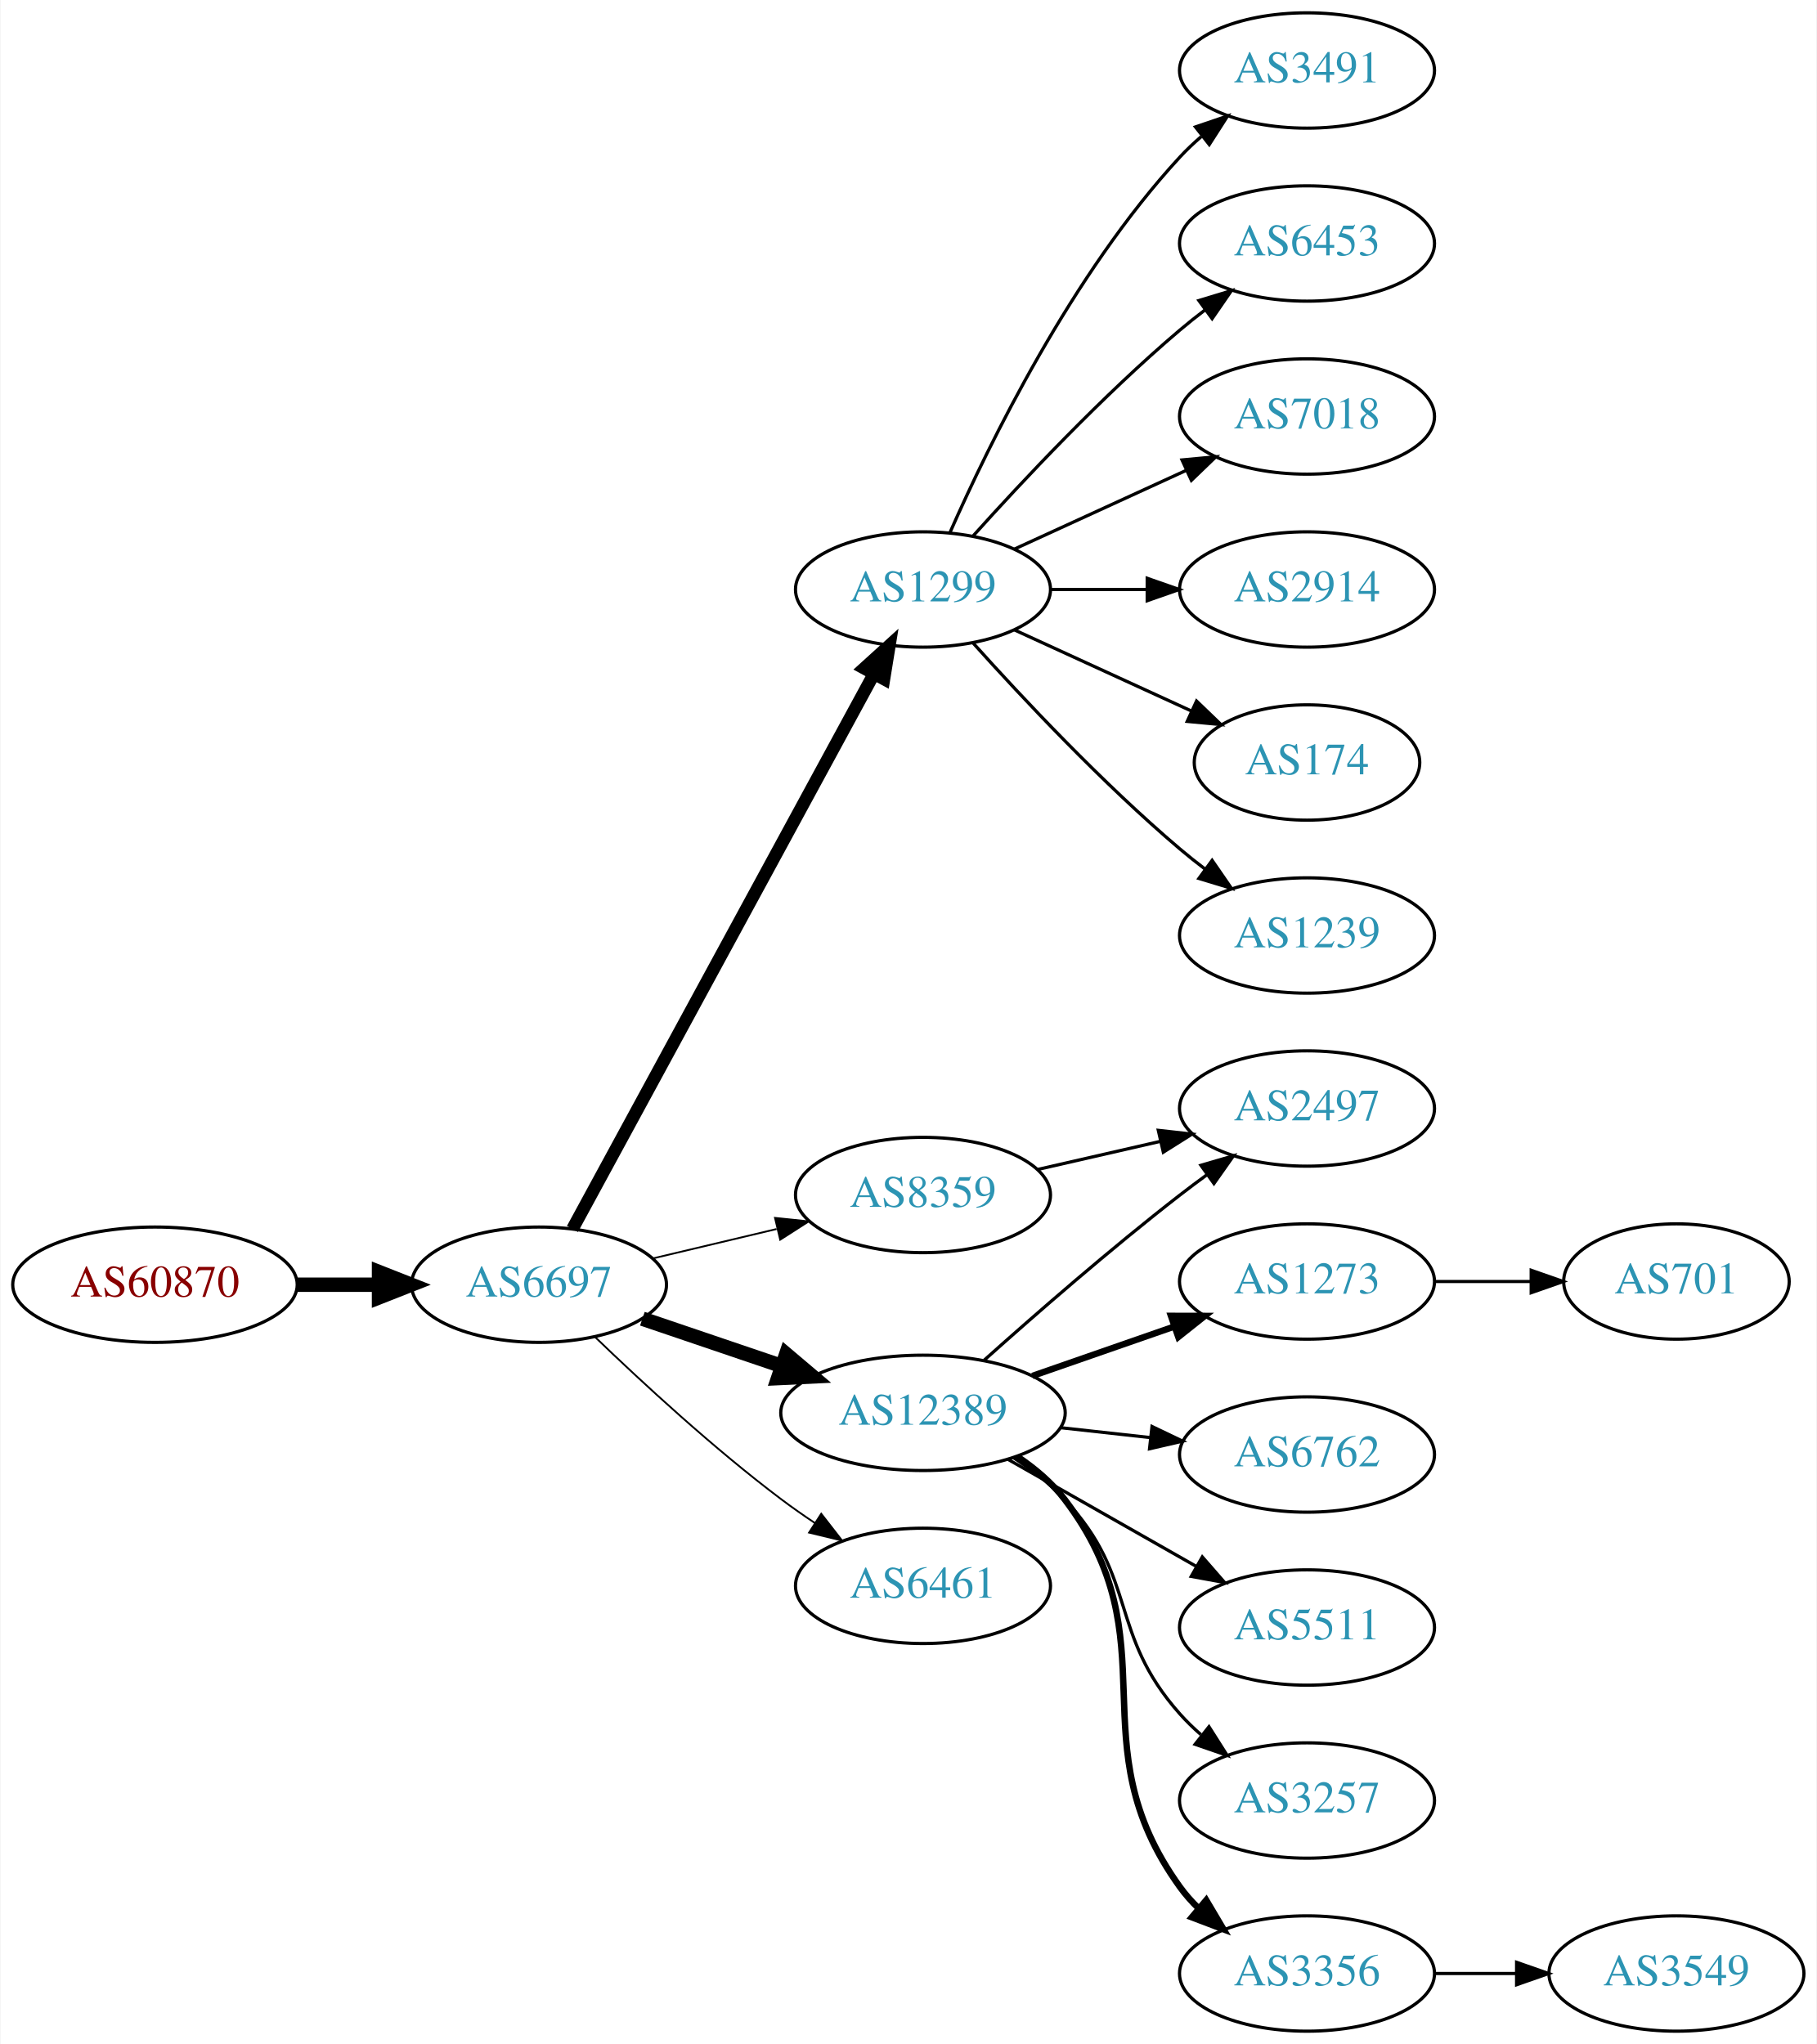
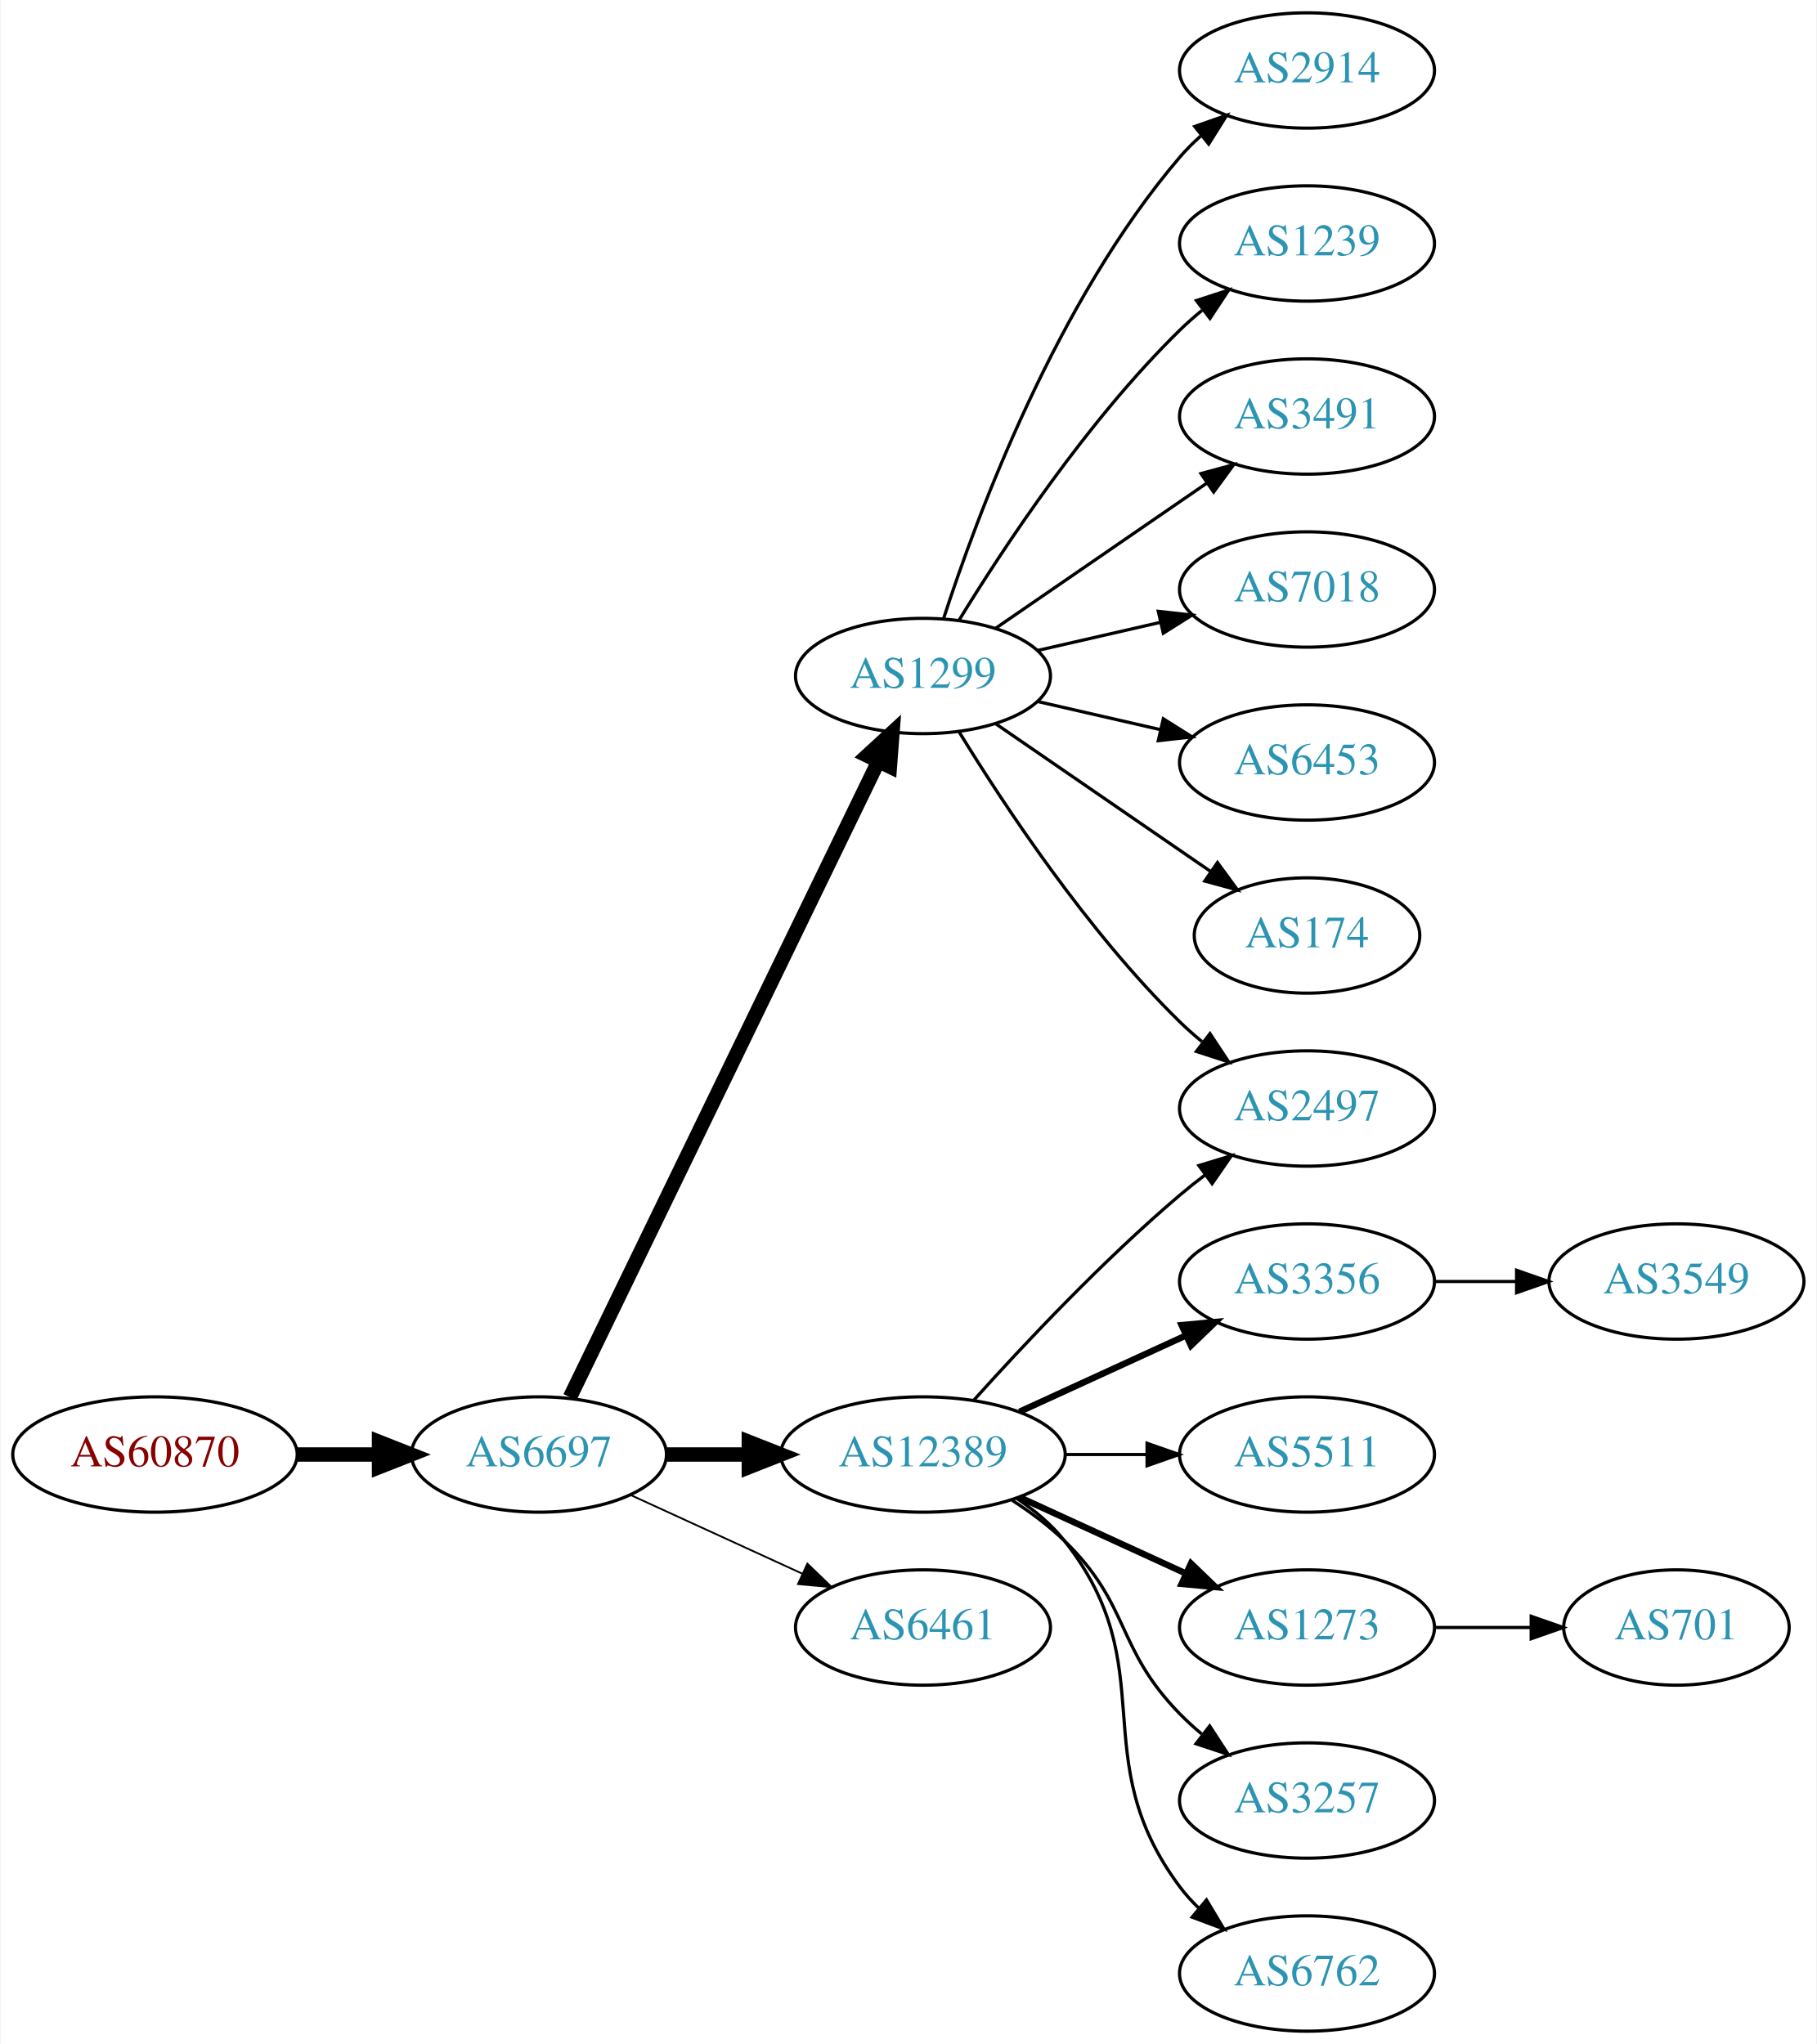
<svg xmlns="http://www.w3.org/2000/svg" xmlns:xlink="http://www.w3.org/1999/xlink" width="567pt" height="638pt" viewBox="0.00 0.00 566.66 638.00">
  <g id="graph0" class="graph" transform="scale(1 1) rotate(0) translate(4 634)">
    <polygon fill="white" stroke="none" points="-4,4 -4,-634 562.663,-634 562.663,4 -4,4" />
    <g id="node1" class="node">
      <g id="a_node1">
        <a xlink:href="/asn/60870" xlink:title="AS60870 ~ TECSBY-AS [AT]">
-           <ellipse fill="#ffffff" stroke="black" cx="44.196" cy="-233" rx="44.393" ry="18" />
-           <text text-anchor="middle" x="44.196" y="-229.3" font-family="Times,serif" font-size="14.00" fill="#880000">AS60870</text>
+           <ellipse fill="#ffffff" stroke="black" cx="44.196" cy="-180" rx="44.393" ry="18" />
+           <text text-anchor="middle" x="44.196" y="-176.3" font-family="Times,serif" font-size="14.00" fill="#880000">AS60870</text>
        </a>
      </g>
    </g>
    <g id="node2" class="node">
      <g id="a_node2">
        <a xlink:href="/asn/6697" xlink:title="AS6697 ~ BELPAK [BY]">
-           <ellipse fill="#ffffff" stroke="black" cx="164.039" cy="-233" rx="39.794" ry="18" />
-           <text text-anchor="middle" x="164.039" y="-229.3" font-family="Times,serif" font-size="14.00" fill="#2c94b3">AS6697</text>
+           <ellipse fill="#ffffff" stroke="black" cx="164.039" cy="-180" rx="39.794" ry="18" />
+           <text text-anchor="middle" x="164.039" y="-176.3" font-family="Times,serif" font-size="14.00" fill="#2c94b3">AS6697</text>
        </a>
      </g>
    </g>
    <g id="edge1" class="edge">
-       <path fill="none" stroke="black" stroke-width="4.5" d="M88.407,-233C96.72,-233 105.482,-233 113.965,-233" />
-       <polygon fill="black" stroke="black" stroke-width="4.5" points="114.123,-236.938 124.123,-233 114.123,-229.063 114.123,-236.938" />
+       <path fill="none" stroke="black" stroke-width="4.5" d="M88.407,-180C96.72,-180 105.482,-180 113.965,-180" />
+       <polygon fill="black" stroke="black" stroke-width="4.5" points="114.123,-183.938 124.123,-180 114.123,-176.063 114.123,-183.938" />
    </g>
    <g id="node3" class="node">
      <g id="a_node3">
        <a xlink:href="/asn/1299" xlink:title="AS1299 ~ Telia Carrier [EU]">
-           <ellipse fill="#ffffff" stroke="black" cx="283.881" cy="-450" rx="39.794" ry="18" />
-           <text text-anchor="middle" x="283.881" y="-446.3" font-family="Times,serif" font-size="14.00" fill="#2c94b3">AS1299</text>
+           <ellipse fill="#ffffff" stroke="black" cx="283.881" cy="-423" rx="39.794" ry="18" />
+           <text text-anchor="middle" x="283.881" y="-419.3" font-family="Times,serif" font-size="14.00" fill="#2c94b3">AS1299</text>
        </a>
      </g>
    </g>
    <g id="edge2" class="edge">
-       <path fill="none" stroke="black" stroke-width="3.938" d="M174.483,-250.391C195.083,-288.324 244.157,-378.692 268.575,-423.656" />
-       <polygon fill="black" stroke="black" stroke-width="3.938" points="265.544,-425.408 273.392,-432.526 271.695,-422.068 265.544,-425.408" />
+       <path fill="none" stroke="black" stroke-width="4.5" d="M173.704,-197.868C194.184,-240.101 245.672,-346.272 269.898,-396.227" />
+       <polygon fill="black" stroke="black" stroke-width="4.5" points="266.456,-398.154 274.362,-405.433 273.542,-394.717 266.456,-398.154" />
    </g>
    <g id="node4" class="node">
      <g id="a_node4">
        <a xlink:href="/asn/12389" xlink:title="AS12389 ~ PJSC Rostelecom [RU]">
-           <ellipse fill="#ffffff" stroke="black" cx="283.881" cy="-193" rx="44.393" ry="18" />
-           <text text-anchor="middle" x="283.881" y="-189.3" font-family="Times,serif" font-size="14.00" fill="#2c94b3">AS12389</text>
+           <ellipse fill="#ffffff" stroke="black" cx="283.881" cy="-180" rx="44.393" ry="18" />
+           <text text-anchor="middle" x="283.881" y="-176.3" font-family="Times,serif" font-size="14.00" fill="#2c94b3">AS12389</text>
        </a>
      </g>
    </g>
    <g id="edge3" class="edge">
-       <path fill="none" stroke="black" stroke-width="4.5" d="M196.309,-222.386C209.605,-217.872 225.331,-212.535 239.707,-207.655" />
-       <polygon fill="black" stroke="black" stroke-width="4.5" points="241.194,-211.308 249.398,-204.365 238.663,-203.851 241.194,-211.308" />
+       <path fill="none" stroke="black" stroke-width="4.5" d="M203.951,-180C212.054,-180 220.729,-180 229.255,-180" />
+       <polygon fill="black" stroke="black" stroke-width="4.5" points="229.533,-183.938 239.533,-180 229.533,-176.063 229.533,-183.938" />
    </g>
    <g id="node5" class="node">
      <g id="a_node5">
-         <a xlink:href="/asn/8359" xlink:title="AS8359 ~ MTS PJSC [RU]">
-           <ellipse fill="#ffffff" stroke="black" cx="283.881" cy="-261" rx="39.794" ry="18" />
-           <text text-anchor="middle" x="283.881" y="-257.3" font-family="Times,serif" font-size="14.00" fill="#2c94b3">AS8359</text>
+         <a xlink:href="/asn/6461" xlink:title="AS6461 ~ Zayo Bandwidth [US]">
+           <ellipse fill="#ffffff" stroke="black" cx="283.881" cy="-126" rx="39.794" ry="18" />
+           <text text-anchor="middle" x="283.881" y="-122.3" font-family="Times,serif" font-size="14.00" fill="#2c94b3">AS6461</text>
        </a>
      </g>
    </g>
    <g id="edge4" class="edge">
-       <path fill="none" stroke="black" stroke-width="0.562" d="M199.44,-241.174C211.555,-244.053 225.353,-247.331 238.192,-250.382" />
-       <polygon fill="black" stroke="black" stroke-width="0.562" points="237.694,-253.861 248.233,-252.767 239.313,-247.05 237.694,-253.861" />
+       <path fill="none" stroke="black" stroke-width="0.562" d="M192.667,-167.339C208.624,-160.027 228.895,-150.739 246.178,-142.819" />
+       <polygon fill="black" stroke="black" stroke-width="0.562" points="247.793,-145.929 255.425,-138.581 244.876,-139.565 247.793,-145.929" />
    </g>
    <g id="node6" class="node">
      <g id="a_node6">
-         <a xlink:href="/asn/6461" xlink:title="AS6461 ~ Zayo Bandwidth [US]">
-           <ellipse fill="#ffffff" stroke="black" cx="283.881" cy="-139" rx="39.794" ry="18" />
-           <text text-anchor="middle" x="283.881" y="-135.3" font-family="Times,serif" font-size="14.00" fill="#2c94b3">AS6461</text>
+         <a xlink:href="/asn/2914" xlink:title="AS2914 ~ NTT America, Inc. [US]">
+           <ellipse fill="#ffffff" stroke="black" cx="403.724" cy="-612" rx="39.794" ry="18" />
+           <text text-anchor="middle" x="403.724" y="-608.3" font-family="Times,serif" font-size="14.00" fill="#2c94b3">AS2914</text>
        </a>
      </g>
    </g>
    <g id="edge5" class="edge">
-       <path fill="none" stroke="black" stroke-width="0.562" d="M181.516,-216.691C196.184,-202.551 218.534,-181.914 239.685,-166 243.024,-163.488 246.602,-160.983 250.217,-158.568" />
-       <polygon fill="black" stroke="black" stroke-width="0.562" points="252.123,-161.504 258.624,-153.138 248.325,-155.624 252.123,-161.504" />
+       <path fill="none" stroke="black" d="M290.328,-440.991C300.642,-472.816 325.505,-539.927 364.077,-585 366.023,-587.274 368.201,-589.449 370.506,-591.507" />
+       <polygon fill="black" stroke="black" points="368.676,-594.524 378.675,-598.027 373.043,-589.053 368.676,-594.524" />
    </g>
    <g id="node7" class="node">
      <g id="a_node7">
-         <a xlink:href="/asn/3491" xlink:title="AS3491 ~ PCCW Global, Inc. [US]">
-           <ellipse fill="#ffffff" stroke="black" cx="403.724" cy="-612" rx="39.794" ry="18" />
-           <text text-anchor="middle" x="403.724" y="-608.3" font-family="Times,serif" font-size="14.00" fill="#2c94b3">AS3491</text>
+         <a xlink:href="/asn/1239" xlink:title="AS1239 ~ Sprint [US]">
+           <ellipse fill="#ffffff" stroke="black" cx="403.724" cy="-558" rx="39.794" ry="18" />
+           <text text-anchor="middle" x="403.724" y="-554.3" font-family="Times,serif" font-size="14.00" fill="#2c94b3">AS1239</text>
        </a>
      </g>
    </g>
    <g id="edge6" class="edge">
-       <path fill="none" stroke="black" d="M292.297,-467.761C304.365,-495.183 330.337,-548.473 364.077,-585 366.108,-587.198 368.347,-589.319 370.693,-591.34" />
-       <polygon fill="black" stroke="black" points="368.905,-594.386 378.937,-597.794 373.22,-588.874 368.905,-594.386" />
+       <path fill="none" stroke="black" d="M295.147,-440.44C308.955,-462.991 335.144,-502.722 364.077,-531 366.217,-533.092 368.535,-535.137 370.934,-537.106" />
+       <polygon fill="black" stroke="black" points="369.201,-540.185 379.276,-543.464 373.445,-534.618 369.201,-540.185" />
    </g>
    <g id="node8" class="node">
      <g id="a_node8">
-         <a xlink:href="/asn/6453" xlink:title="AS6453 ~ TATA COMMUNICATIONS (AMERICA) INC [US]">
-           <ellipse fill="#ffffff" stroke="black" cx="403.724" cy="-558" rx="39.794" ry="18" />
-           <text text-anchor="middle" x="403.724" y="-554.3" font-family="Times,serif" font-size="14.00" fill="#2c94b3">AS6453</text>
-         </a>
-       </g>
-     </g>
-     <g id="edge7" class="edge">
-       <path fill="none" stroke="black" d="M299.527,-466.725C314.828,-483.765 339.925,-510.523 364.077,-531 366.574,-533.117 369.235,-535.232 371.946,-537.293" />
-       <polygon fill="black" stroke="black" points="369.983,-540.194 380.123,-543.266 374.112,-534.541 369.983,-540.194" />
-     </g>
-     <g id="node9" class="node">
-       <g id="a_node9">
-         <a xlink:href="/asn/7018" xlink:title="AS7018 ~ AT&amp;T Services, Inc. [US]">
-           <ellipse fill="#ffffff" stroke="black" cx="403.724" cy="-504" rx="39.794" ry="18" />
-           <text text-anchor="middle" x="403.724" y="-500.3" font-family="Times,serif" font-size="14.00" fill="#2c94b3">AS7018</text>
-         </a>
-       </g>
-     </g>
-     <g id="edge8" class="edge">
-       <path fill="none" stroke="black" d="M312.51,-462.661C328.467,-469.973 348.738,-479.261 366.02,-487.181" />
-       <polygon fill="black" stroke="black" points="364.719,-490.435 375.268,-491.419 367.635,-484.071 364.719,-490.435" />
-     </g>
-     <g id="node10" class="node">
-       <g id="a_node10">
-         <a xlink:href="/asn/2914" xlink:title="AS2914 ~ NTT America, Inc. [US]">
-           <ellipse fill="#ffffff" stroke="black" cx="403.724" cy="-450" rx="39.794" ry="18" />
-           <text text-anchor="middle" x="403.724" y="-446.3" font-family="Times,serif" font-size="14.00" fill="#2c94b3">AS2914</text>
-         </a>
-       </g>
-     </g>
-     <g id="edge9" class="edge">
-       <path fill="none" stroke="black" d="M323.794,-450C333.347,-450 343.697,-450 353.659,-450" />
-       <polygon fill="black" stroke="black" points="353.852,-453.5 363.852,-450 353.852,-446.5 353.852,-453.5" />
-     </g>
-     <g id="node11" class="node">
-       <g id="a_node11">
-         <a xlink:href="/asn/174" xlink:title="AS174 ~ Cogent Communications [US]">
-           <ellipse fill="#ffffff" stroke="black" cx="403.724" cy="-396" rx="35.194" ry="18" />
-           <text text-anchor="middle" x="403.724" y="-392.3" font-family="Times,serif" font-size="14.00" fill="#2c94b3">AS174</text>
-         </a>
-       </g>
-     </g>
-     <g id="edge10" class="edge">
-       <path fill="none" stroke="black" d="M312.51,-437.339C328.926,-429.817 349.908,-420.202 367.505,-412.139" />
-       <polygon fill="black" stroke="black" points="369.249,-415.189 376.882,-407.842 366.333,-408.826 369.249,-415.189" />
-     </g>
-     <g id="node12" class="node">
-       <g id="a_node12">
-         <a xlink:href="/asn/1239" xlink:title="AS1239 ~ Sprint [US]">
-           <ellipse fill="#ffffff" stroke="black" cx="403.724" cy="-342" rx="39.794" ry="18" />
-           <text text-anchor="middle" x="403.724" y="-338.3" font-family="Times,serif" font-size="14.00" fill="#2c94b3">AS1239</text>
-         </a>
-       </g>
-     </g>
-     <g id="edge11" class="edge">
-       <path fill="none" stroke="black" d="M299.527,-433.275C314.828,-416.235 339.925,-389.477 364.077,-369 366.574,-366.883 369.235,-364.768 371.946,-362.707" />
-       <polygon fill="black" stroke="black" points="374.112,-365.459 380.123,-356.734 369.983,-359.806 374.112,-365.459" />
-     </g>
-     <g id="node13" class="node">
-       <g id="a_node13">
-         <a xlink:href="/asn/1273" xlink:title="AS1273 ~ Vodafone Group PLC [EU]">
-           <ellipse fill="#ffffff" stroke="black" cx="403.724" cy="-234" rx="39.794" ry="18" />
-           <text text-anchor="middle" x="403.724" y="-230.3" font-family="Times,serif" font-size="14.00" fill="#2c94b3">AS1273</text>
-         </a>
-       </g>
-     </g>
-     <g id="edge12" class="edge">
-       <path fill="none" stroke="black" stroke-width="2" d="M318.021,-204.53C331.738,-209.302 347.777,-214.883 362.187,-219.896" />
-       <polygon fill="black" stroke="black" stroke-width="2" points="361.259,-223.279 371.853,-223.26 363.559,-216.668 361.259,-223.279" />
-     </g>
-     <g id="node14" class="node">
-       <g id="a_node14">
        <a xlink:href="/asn/2497" xlink:title="AS2497 ~ Internet Initiative Japan Inc. [JP]">
          <ellipse fill="#ffffff" stroke="black" cx="403.724" cy="-288" rx="39.794" ry="18" />
          <text text-anchor="middle" x="403.724" y="-284.3" font-family="Times,serif" font-size="14.00" fill="#2c94b3">AS2497</text>
        </a>
      </g>
    </g>
+     <g id="edge7" class="edge">
+       <path fill="none" stroke="black" d="M295.147,-405.56C308.955,-383.009 335.144,-343.278 364.077,-315 366.217,-312.908 368.535,-310.863 370.934,-308.894" />
+       <polygon fill="black" stroke="black" points="373.445,-311.382 379.276,-302.536 369.201,-305.815 373.445,-311.382" />
+     </g>
+     <g id="node9" class="node">
+       <g id="a_node9">
+         <a xlink:href="/asn/3491" xlink:title="AS3491 ~ PCCW Global, Inc. [US]">
+           <ellipse fill="#ffffff" stroke="black" cx="403.724" cy="-504" rx="39.794" ry="18" />
+           <text text-anchor="middle" x="403.724" y="-500.3" font-family="Times,serif" font-size="14.00" fill="#2c94b3">AS3491</text>
+         </a>
+       </g>
+     </g>
+     <g id="edge8" class="edge">
+       <path fill="none" stroke="black" d="M306.495,-437.857C324.984,-450.565 351.798,-468.995 372.427,-483.175" />
+       <polygon fill="black" stroke="black" points="370.624,-486.183 380.848,-488.963 374.589,-480.414 370.624,-486.183" />
+     </g>
+     <g id="node10" class="node">
+       <g id="a_node10">
+         <a xlink:href="/asn/7018" xlink:title="AS7018 ~ AT&amp;T Services, Inc. [US]">
+           <ellipse fill="#ffffff" stroke="black" cx="403.724" cy="-450" rx="39.794" ry="18" />
+           <text text-anchor="middle" x="403.724" y="-446.3" font-family="Times,serif" font-size="14.00" fill="#2c94b3">AS7018</text>
+         </a>
+       </g>
+     </g>
+     <g id="edge9" class="edge">
+       <path fill="none" stroke="black" d="M319.6,-430.955C331.6,-433.704 345.221,-436.825 357.914,-439.733" />
+       <polygon fill="black" stroke="black" points="357.316,-443.187 367.845,-442.009 358.88,-436.364 357.316,-443.187" />
+     </g>
+     <g id="node11" class="node">
+       <g id="a_node11">
+         <a xlink:href="/asn/6453" xlink:title="AS6453 ~ TATA COMMUNICATIONS (AMERICA) INC [US]">
+           <ellipse fill="#ffffff" stroke="black" cx="403.724" cy="-396" rx="39.794" ry="18" />
+           <text text-anchor="middle" x="403.724" y="-392.3" font-family="Times,serif" font-size="14.00" fill="#2c94b3">AS6453</text>
+         </a>
+       </g>
+     </g>
+     <g id="edge10" class="edge">
+       <path fill="none" stroke="black" d="M319.6,-415.045C331.6,-412.296 345.221,-409.175 357.914,-406.267" />
+       <polygon fill="black" stroke="black" points="358.88,-409.636 367.845,-403.991 357.316,-402.813 358.88,-409.636" />
+     </g>
+     <g id="node12" class="node">
+       <g id="a_node12">
+         <a xlink:href="/asn/174" xlink:title="AS174 ~ Cogent Communications [US]">
+           <ellipse fill="#ffffff" stroke="black" cx="403.724" cy="-342" rx="35.194" ry="18" />
+           <text text-anchor="middle" x="403.724" y="-338.3" font-family="Times,serif" font-size="14.00" fill="#2c94b3">AS174</text>
+         </a>
+       </g>
+     </g>
+     <g id="edge11" class="edge">
+       <path fill="none" stroke="black" d="M306.495,-408.143C325.333,-395.195 352.812,-376.307 373.588,-362.027" />
+       <polygon fill="black" stroke="black" points="375.779,-364.768 382.037,-356.219 371.813,-358.999 375.779,-364.768" />
+     </g>
+     <g id="edge17" class="edge">
+       <path fill="none" stroke="black" d="M299.814,-197.044C315.14,-214.097 340.075,-240.65 364.077,-261 366.574,-263.117 369.235,-265.232 371.946,-267.293" />
+       <polygon fill="black" stroke="black" points="369.983,-270.194 380.123,-273.266 374.112,-264.541 369.983,-270.194" />
+     </g>
+     <g id="node13" class="node">
+       <g id="a_node13">
+         <a xlink:href="/asn/3356" xlink:title="AS3356 ~ Level 3 Parent, LLC [US]">
+           <ellipse fill="#ffffff" stroke="black" cx="403.724" cy="-234" rx="39.794" ry="18" />
+           <text text-anchor="middle" x="403.724" y="-230.3" font-family="Times,serif" font-size="14.00" fill="#2c94b3">AS3356</text>
+         </a>
+       </g>
+     </g>
+     <g id="edge12" class="edge">
+       <path fill="none" stroke="black" stroke-width="2" d="M314.011,-193.348C329.622,-200.502 349.02,-209.391 365.692,-217.03" />
+       <polygon fill="black" stroke="black" stroke-width="2" points="364.595,-220.378 375.144,-221.362 367.511,-214.014 364.595,-220.378" />
+     </g>
+     <g id="node14" class="node">
+       <g id="a_node14">
+         <a xlink:href="/asn/5511" xlink:title="AS5511 ~ Orange S.A. [FR]">
+           <ellipse fill="#ffffff" stroke="black" cx="403.724" cy="-180" rx="39.794" ry="18" />
+           <text text-anchor="middle" x="403.724" y="-176.3" font-family="Times,serif" font-size="14.00" fill="#2c94b3">AS5511</text>
+         </a>
+       </g>
+     </g>
    <g id="edge13" class="edge">
-       <path fill="none" stroke="black" d="M303.008,-209.471C318.786,-223.585 342.454,-244.23 364.077,-261 366.812,-263.121 369.697,-265.278 372.609,-267.401" />
-       <polygon fill="black" stroke="black" points="370.61,-270.274 380.783,-273.236 374.678,-264.577 370.61,-270.274" />
+       <path fill="none" stroke="black" d="M328.092,-180C336.405,-180 345.168,-180 353.65,-180" />
+       <polygon fill="black" stroke="black" points="353.809,-183.5 363.809,-180 353.809,-176.5 353.809,-183.5" />
    </g>
    <g id="node15" class="node">
      <g id="a_node15">
-         <a xlink:href="/asn/6762" xlink:title="AS6762 ~ TELECOM ITALIA SPARKLE S.p.A. [IT]">
-           <ellipse fill="#ffffff" stroke="black" cx="403.724" cy="-180" rx="39.794" ry="18" />
-           <text text-anchor="middle" x="403.724" y="-176.3" font-family="Times,serif" font-size="14.00" fill="#2c94b3">AS6762</text>
+         <a xlink:href="/asn/1273" xlink:title="AS1273 ~ Vodafone Group PLC [EU]">
+           <ellipse fill="#ffffff" stroke="black" cx="403.724" cy="-126" rx="39.794" ry="18" />
+           <text text-anchor="middle" x="403.724" y="-122.3" font-family="Times,serif" font-size="14.00" fill="#2c94b3">AS1273</text>
        </a>
      </g>
    </g>
    <g id="edge14" class="edge">
-       <path fill="none" stroke="black" d="M326.76,-188.38C335.796,-187.383 345.418,-186.322 354.669,-185.301" />
-       <polygon fill="black" stroke="black" points="355.35,-188.747 364.906,-184.172 354.582,-181.79 355.35,-188.747" />
+       <path fill="none" stroke="black" stroke-width="2" d="M314.011,-166.652C329.622,-159.498 349.02,-150.609 365.692,-142.97" />
+       <polygon fill="black" stroke="black" stroke-width="2" points="367.511,-145.986 375.144,-138.638 364.595,-139.622 367.511,-145.986" />
    </g>
    <g id="node16" class="node">
      <g id="a_node16">
-         <a xlink:href="/asn/5511" xlink:title="AS5511 ~ Orange S.A. [FR]">
-           <ellipse fill="#ffffff" stroke="black" cx="403.724" cy="-126" rx="39.794" ry="18" />
-           <text text-anchor="middle" x="403.724" y="-122.3" font-family="Times,serif" font-size="14.00" fill="#2c94b3">AS5511</text>
-         </a>
-       </g>
-     </g>
-     <g id="edge15" class="edge">
-       <path fill="none" stroke="black" d="M310.451,-178.462C327.671,-168.672 350.556,-155.66 369.227,-145.045" />
-       <polygon fill="black" stroke="black" points="371.048,-148.036 378.011,-140.05 367.588,-141.95 371.048,-148.036" />
-     </g>
-     <g id="node17" class="node">
-       <g id="a_node17">
        <a xlink:href="/asn/3257" xlink:title="AS3257 ~ GTT [DE]">
          <ellipse fill="#ffffff" stroke="black" cx="403.724" cy="-72" rx="39.794" ry="18" />
          <text text-anchor="middle" x="403.724" y="-68.3" font-family="Times,serif" font-size="14.00" fill="#2c94b3">AS3257</text>
        </a>
      </g>
    </g>
+     <g id="edge15" class="edge">
+       <path fill="none" stroke="black" d="M311.765,-165.671C317.489,-161.964 323.255,-157.682 328.077,-153 348.771,-132.906 343.905,-119.617 364.077,-99 366.17,-96.861 368.453,-94.782 370.83,-92.79" />
+       <polygon fill="black" stroke="black" points="373.349,-95.268 379.13,-86.389 369.074,-89.725 373.349,-95.268" />
+     </g>
+     <g id="node17" class="node">
+       <g id="a_node17">
+         <a xlink:href="/asn/6762" xlink:title="AS6762 ~ TELECOM ITALIA SPARKLE S.p.A. [IT]">
+           <ellipse fill="#ffffff" stroke="black" cx="403.724" cy="-18" rx="39.794" ry="18" />
+           <text text-anchor="middle" x="403.724" y="-14.3" font-family="Times,serif" font-size="14.00" fill="#2c94b3">AS6762</text>
+         </a>
+       </g>
+     </g>
    <g id="edge16" class="edge">
-       <path fill="none" stroke="black" d="M312.102,-179.002C317.81,-175.279 323.483,-170.906 328.077,-166 351.184,-141.326 341.61,-124.257 364.077,-99 366.066,-96.764 368.275,-94.616 370.601,-92.577" />
-       <polygon fill="black" stroke="black" points="373.133,-95.037 378.808,-86.09 368.793,-89.545 373.133,-95.037" />
+       <path fill="none" stroke="black" d="M313.197,-166.261C318.712,-162.567 324.029,-158.142 328.077,-153 359.376,-113.246 333.806,-85.542 364.077,-45 365.822,-42.664 367.829,-40.455 369.992,-38.383" />
+       <polygon fill="black" stroke="black" points="372.352,-40.973 377.793,-31.882 367.87,-35.595 372.352,-40.973" />
    </g>
    <g id="node18" class="node">
      <g id="a_node18">
-         <a xlink:href="/asn/3356" xlink:title="AS3356 ~ Level 3 Parent, LLC [US]">
-           <ellipse fill="#ffffff" stroke="black" cx="403.724" cy="-18" rx="39.794" ry="18" />
-           <text text-anchor="middle" x="403.724" y="-14.3" font-family="Times,serif" font-size="14.00" fill="#2c94b3">AS3356</text>
-         </a>
-       </g>
-     </g>
-     <g id="edge17" class="edge">
-       <path fill="none" stroke="black" stroke-width="2" d="M313.325,-179.36C318.832,-175.66 324.113,-171.207 328.077,-166 362.063,-121.356 331.245,-90.498 364.077,-45 365.784,-42.636 367.763,-40.406 369.907,-38.32" />
-       <polygon fill="black" stroke="black" stroke-width="2" points="372.27,-40.907 377.672,-31.793 367.765,-35.549 372.27,-40.907" />
-     </g>
-     <g id="edge19" class="edge">
-       <path fill="none" stroke="black" d="M319.6,-268.955C331.6,-271.704 345.221,-274.825 357.914,-277.733" />
-       <polygon fill="black" stroke="black" points="357.316,-281.187 367.845,-280.009 358.88,-274.364 357.316,-281.187" />
+         <a xlink:href="/asn/3549" xlink:title="AS3549 ~ Level 3 Parent, LLC [US]">
+           <ellipse fill="#ffffff" stroke="black" cx="519.017" cy="-234" rx="39.794" ry="18" />
+           <text text-anchor="middle" x="519.017" y="-230.3" font-family="Times,serif" font-size="14.00" fill="#2c94b3">AS3549</text>
+         </a>
+       </g>
+     </g>
+     <g id="edge18" class="edge">
+       <path fill="none" stroke="black" d="M443.396,-234C451.599,-234 460.363,-234 468.895,-234" />
+       <polygon fill="black" stroke="black" points="469.134,-237.5 479.134,-234 469.134,-230.5 469.134,-237.5" />
    </g>
    <g id="node19" class="node">
      <g id="a_node19">
        <a xlink:href="/asn/701" xlink:title="AS701 ~ UUNET [US]">
-           <ellipse fill="#ffffff" stroke="black" cx="519.017" cy="-234" rx="35.194" ry="18" />
-           <text text-anchor="middle" x="519.017" y="-230.3" font-family="Times,serif" font-size="14.00" fill="#2c94b3">AS701</text>
-         </a>
-       </g>
-     </g>
-     <g id="edge18" class="edge">
-       <path fill="none" stroke="black" d="M443.396,-234C453.101,-234 463.592,-234 473.555,-234" />
-       <polygon fill="black" stroke="black" points="473.691,-237.5 483.691,-234 473.691,-230.5 473.691,-237.5" />
-     </g>
-     <g id="node20" class="node">
-       <g id="a_node20">
-         <a xlink:href="/asn/3549" xlink:title="AS3549 ~ Level 3 Parent, LLC [US]">
-           <ellipse fill="#ffffff" stroke="black" cx="519.017" cy="-18" rx="39.794" ry="18" />
-           <text text-anchor="middle" x="519.017" y="-14.3" font-family="Times,serif" font-size="14.00" fill="#2c94b3">AS3549</text>
-         </a>
-       </g>
-     </g>
-     <g id="edge20" class="edge">
-       <path fill="none" stroke="black" d="M443.396,-18C451.599,-18 460.363,-18 468.895,-18" />
-       <polygon fill="black" stroke="black" points="469.134,-21.5 479.134,-18 469.134,-14.5 469.134,-21.5" />
+           <ellipse fill="#ffffff" stroke="black" cx="519.017" cy="-126" rx="35.194" ry="18" />
+           <text text-anchor="middle" x="519.017" y="-122.3" font-family="Times,serif" font-size="14.00" fill="#2c94b3">AS701</text>
+         </a>
+       </g>
+     </g>
+     <g id="edge19" class="edge">
+       <path fill="none" stroke="black" d="M443.396,-126C453.101,-126 463.592,-126 473.555,-126" />
+       <polygon fill="black" stroke="black" points="473.691,-129.5 483.691,-126 473.691,-122.5 473.691,-129.5" />
    </g>
  </g>
</svg>
